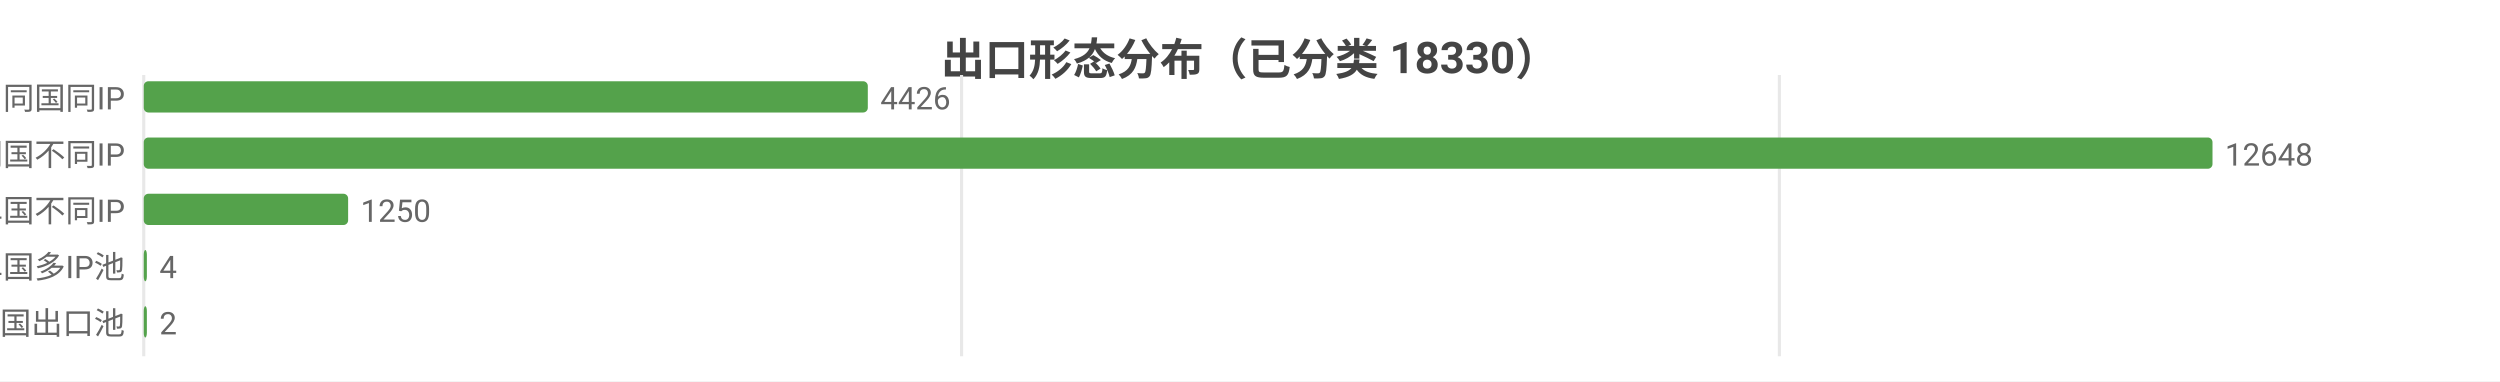
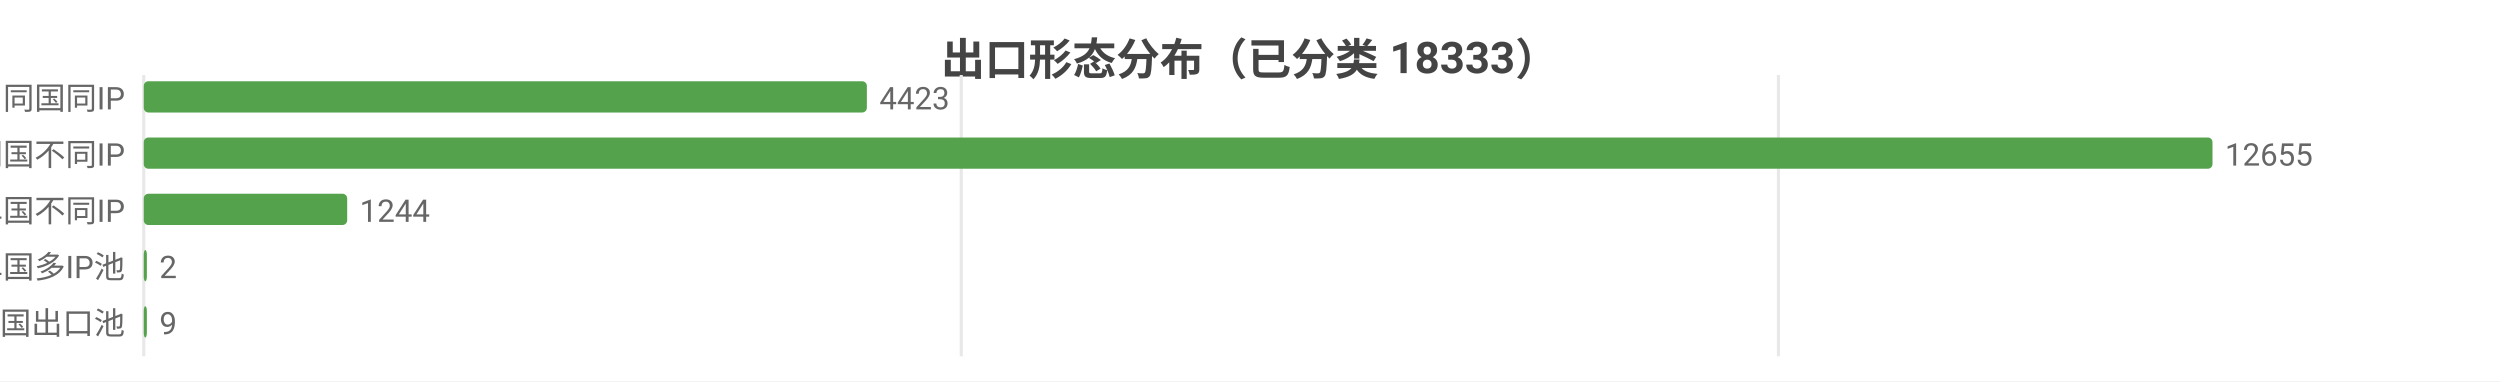
<svg xmlns="http://www.w3.org/2000/svg" width="800" height="122" viewBox="0 0 800 122">
  <rect width="800" height="122" fill="#ffffff" />
  <style>text{font-family:system-ui,-apple-system,'Segoe UI',Roboto,'PingFang SC','Microsoft YaHei','Noto Sans CJK SC',sans-serif}.g{stroke:#e8e8e8;stroke-width:1}.a{stroke:#999;stroke-width:1}.t{font-size:10px;fill:#666}.m{font-size:10px;text-anchor:middle;fill:#666}.e{font-size:10px;text-anchor:end;fill:#666}.l{font-size:11px;fill:#333}.tt{font-size:14px;font-weight:600;text-anchor:middle;fill:#444}.em{font-size:13px;text-anchor:middle;fill:#999}</style>
-   <text class="tt" x="400.0" y="24">出口形态分布（已分类 18330）</text>
+   <text class="tt" x="400.0" y="24">出口形态分布（已分类 18333）</text>
  <line class="g" x1="46" y1="24" x2="46" y2="114" />
-   <line class="g" x1="307.7" y1="24" x2="307.7" y2="114" />
-   <line class="g" x1="569.4" y1="24" x2="569.4" y2="114" />
+   <line class="g" x1="307.6" y1="24" x2="307.6" y2="114" />
+   <line class="g" x1="569.1" y1="24" x2="569.1" y2="114" />
  <text class="e" x="40" y="35">SS 同国同IP</text>
-   <rect x="46" y="26" width="231.7" height="10" fill="#54a24b" rx="1.5" />
-   <text class="t" x="281.7" y="35">4426</text>
+   <rect x="46" y="26" width="231.4" height="10" fill="#54a24b" rx="1.5" />
+   <text class="t" x="281.4" y="35">4423</text>
  <text class="e" x="40" y="53">SD 同国不同IP</text>
  <rect x="46" y="44" width="662" height="10" fill="#54a24b" rx="1.5" />
-   <text class="t" x="712" y="53">12648</text>
+   <text class="t" x="712" y="53">12655</text>
  <text class="e" x="40" y="71">CD 跨境单国不同IP</text>
-   <rect x="46" y="62" width="65.4" height="10" fill="#54a24b" rx="1.5" />
-   <text class="t" x="115.4" y="71">1250</text>
+   <rect x="46" y="62" width="65.1" height="10" fill="#54a24b" rx="1.5" />
+   <text class="t" x="115.1" y="71">1244</text>
  <text class="e" x="40" y="89">CP 跨境单国多IP池</text>
  <rect x="46" y="80" width="1" height="10" fill="#54a24b" rx="1.5" />
-   <text class="t" x="51" y="89">4</text>
+   <text class="t" x="51" y="89">2</text>
  <text class="e" x="40" y="107">CM 跨境多国出口池</text>
  <rect x="46" y="98" width="1" height="10" fill="#54a24b" rx="1.5" />
-   <text class="t" x="51" y="107">2</text>
+   <text class="t" x="51" y="107">9</text>
</svg>
